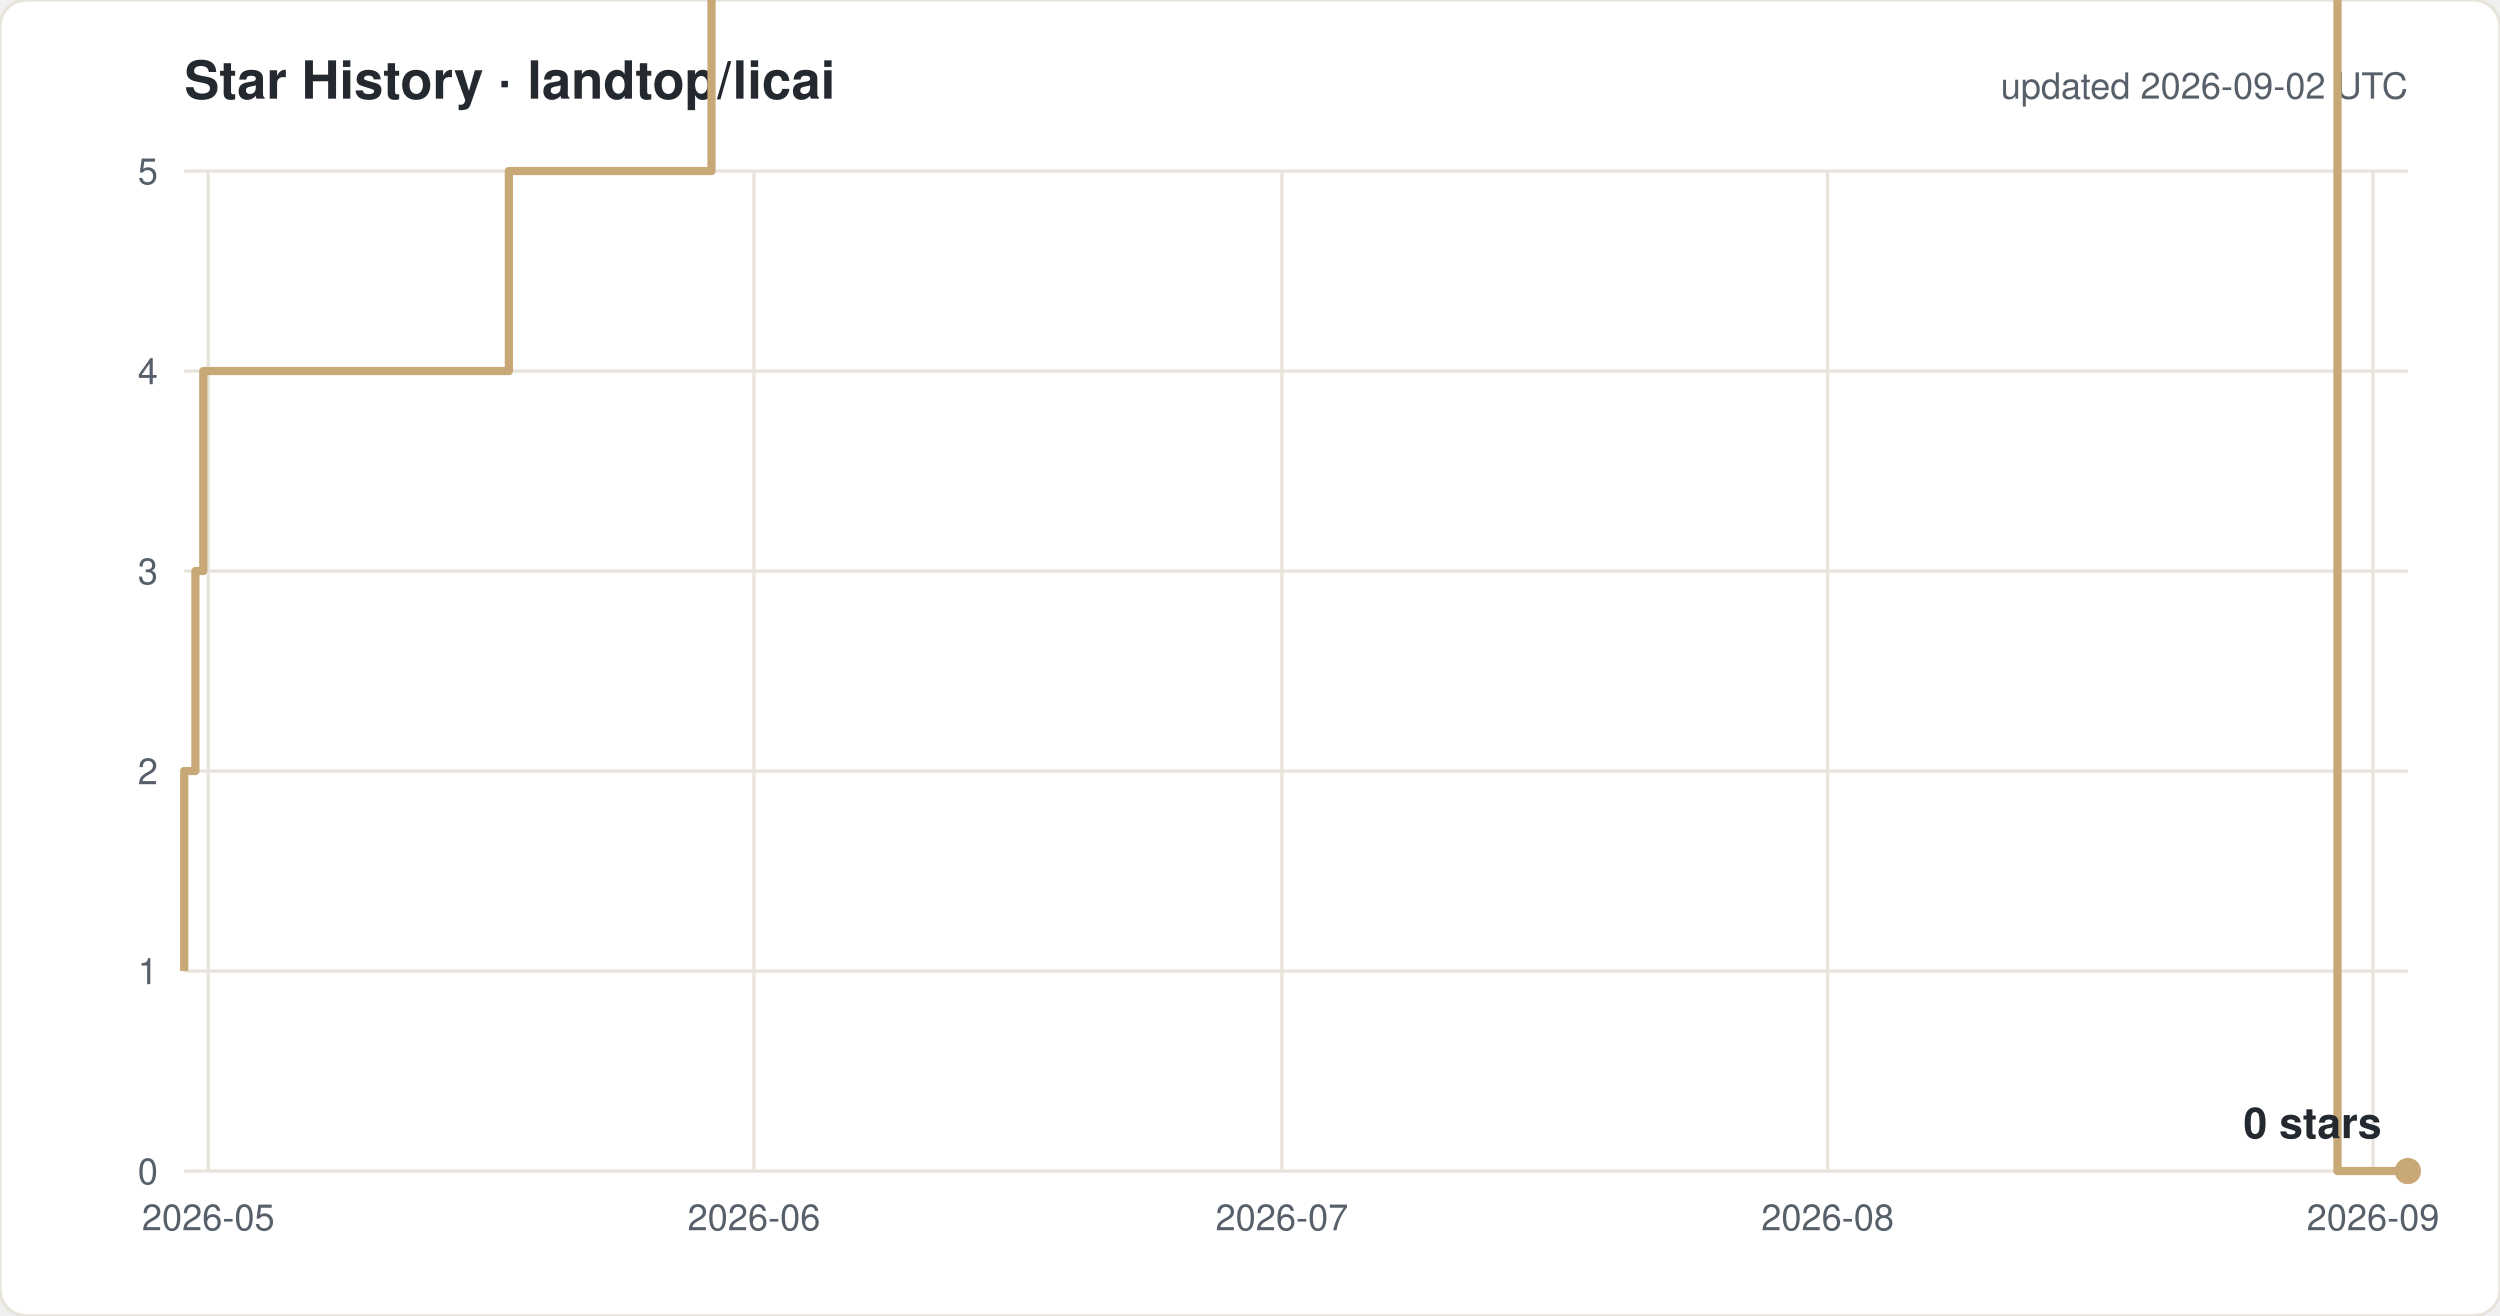
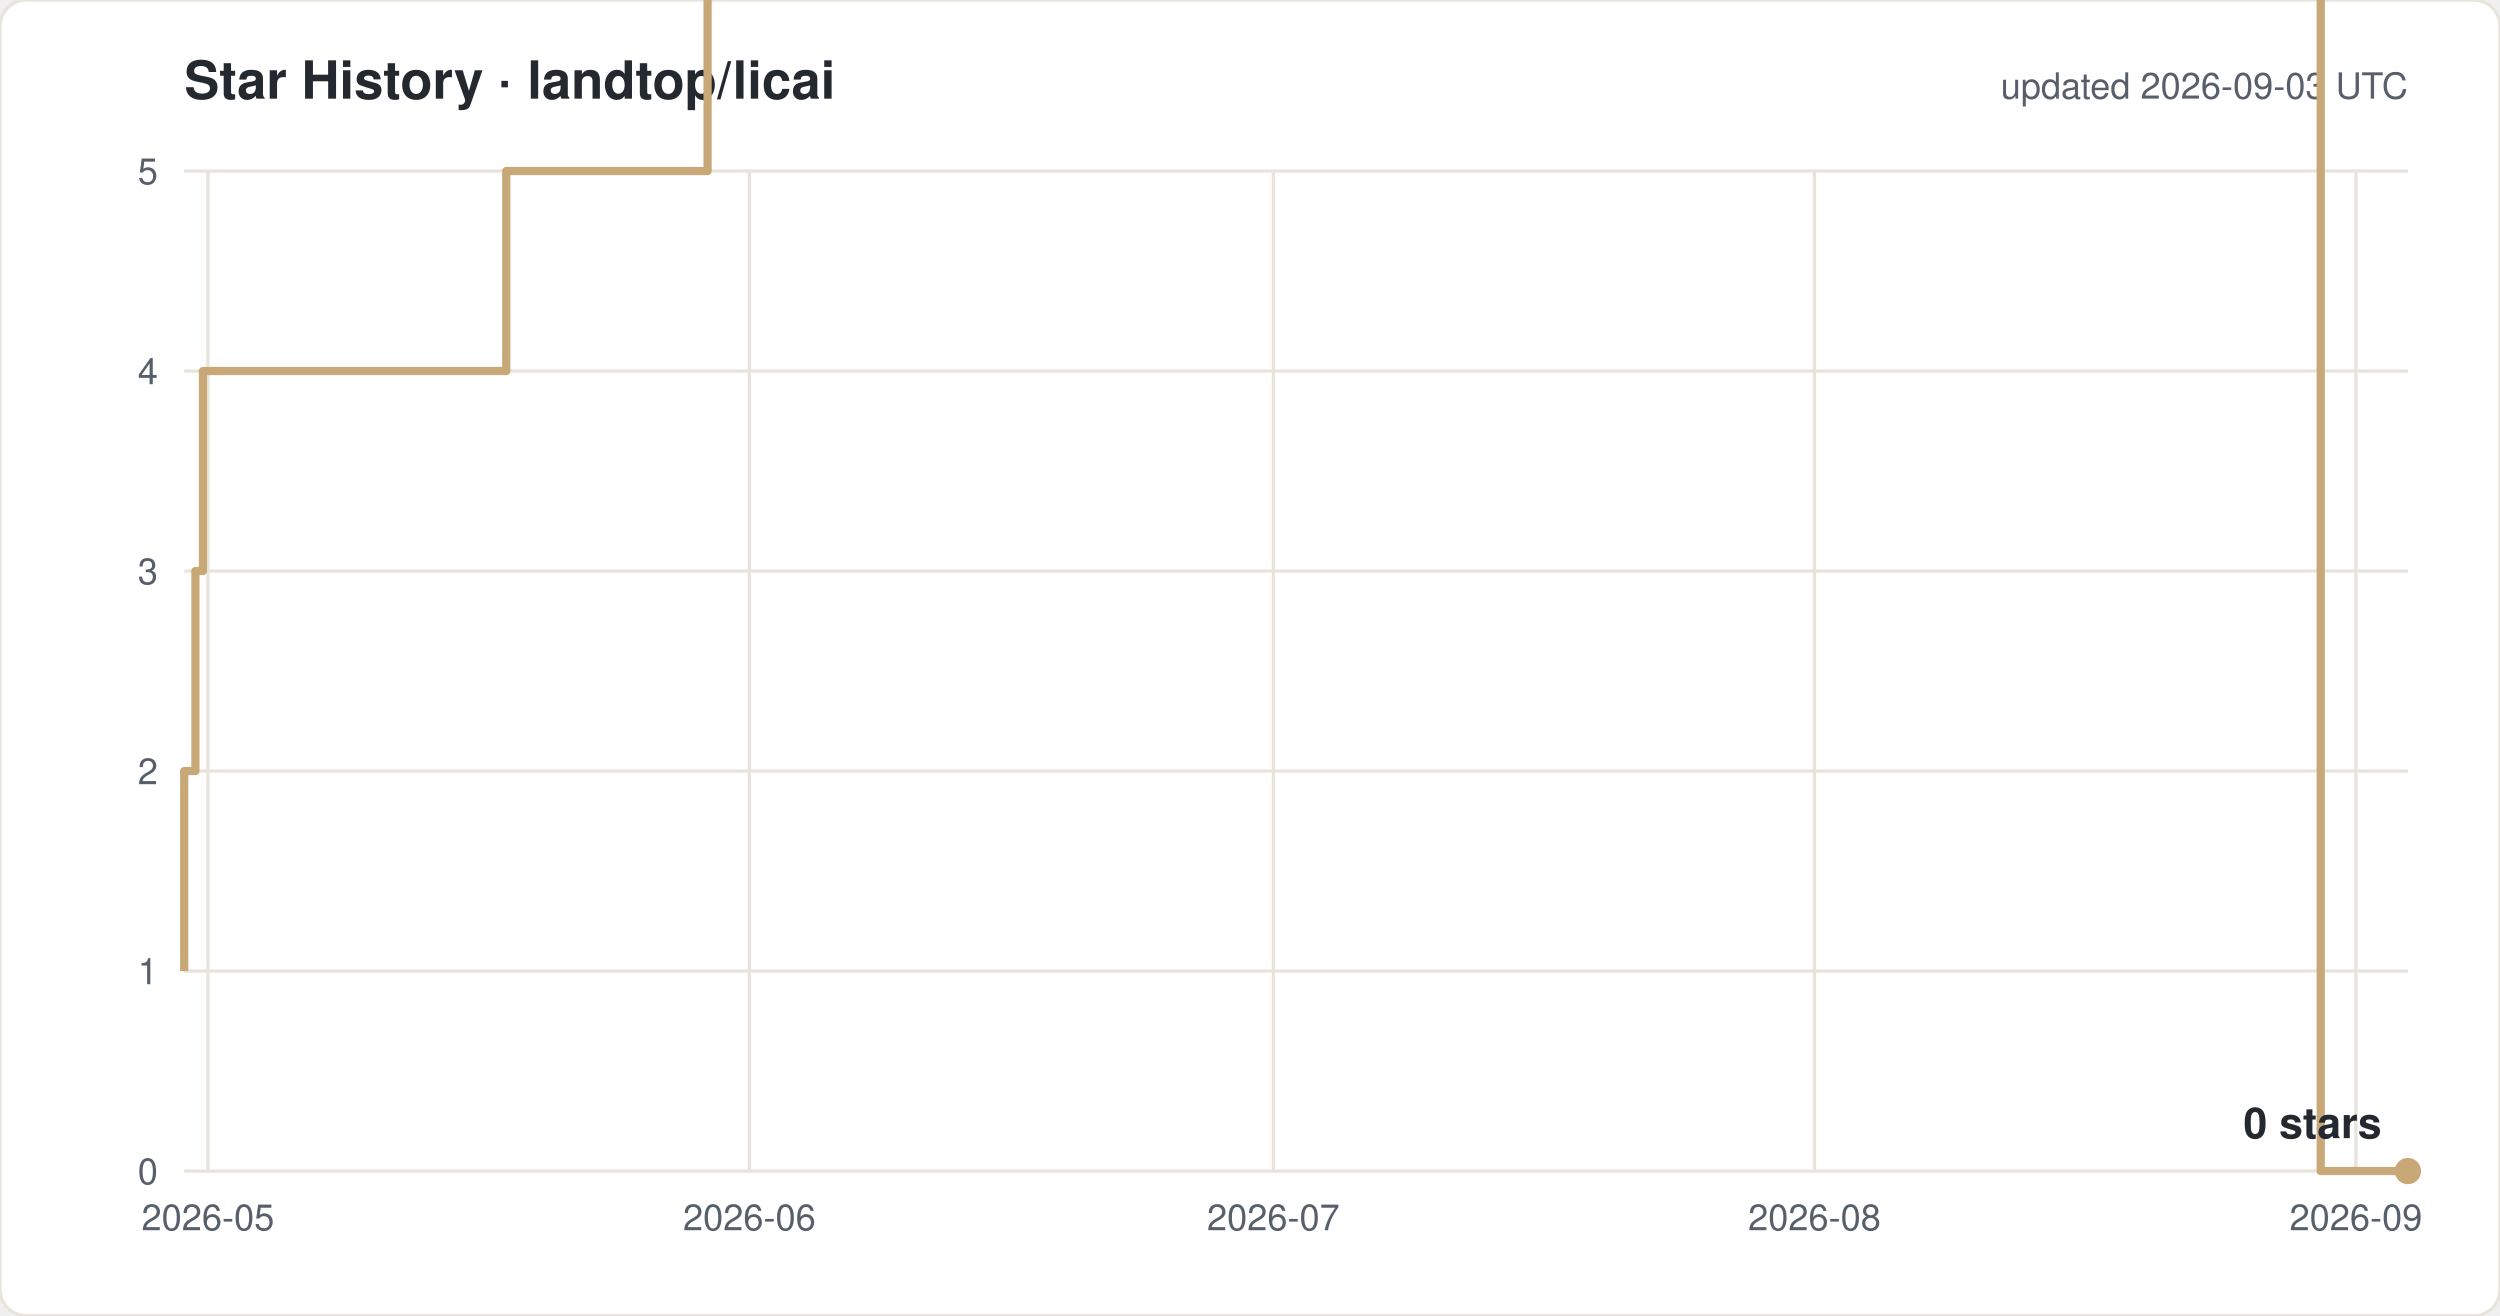
<svg xmlns="http://www.w3.org/2000/svg" width="760" height="400" viewBox="0 0 760 400" font-family="-apple-system,Segoe UI,Helvetica,Arial,sans-serif">
  <rect width="760" height="400" rx="8" fill="#ffffff" stroke="#e8e4dc" />
  <text x="56" y="30" font-size="16" font-weight="600" fill="#24292f">Star History · landtop/licai</text>
-   <text x="732" y="30" font-size="11" fill="#57606a" text-anchor="end">updated 2026-09-02 UTC</text>
+   <text x="732" y="30" font-size="11" fill="#57606a" text-anchor="end">updated 2026-09-03 UTC</text>
  <line x1="56" y1="356.0" x2="732" y2="356.0" stroke="#e8e4dc" />
  <text x="48" y="360.0" font-size="11" fill="#57606a" text-anchor="end">0</text>
  <line x1="56" y1="295.2" x2="732" y2="295.2" stroke="#e8e4dc" />
  <text x="48" y="299.2" font-size="11" fill="#57606a" text-anchor="end">1</text>
  <line x1="56" y1="234.4" x2="732" y2="234.4" stroke="#e8e4dc" />
  <text x="48" y="238.4" font-size="11" fill="#57606a" text-anchor="end">2</text>
  <line x1="56" y1="173.6" x2="732" y2="173.6" stroke="#e8e4dc" />
  <text x="48" y="177.6" font-size="11" fill="#57606a" text-anchor="end">3</text>
  <line x1="56" y1="112.8" x2="732" y2="112.8" stroke="#e8e4dc" />
  <text x="48" y="116.8" font-size="11" fill="#57606a" text-anchor="end">4</text>
  <line x1="56" y1="52.0" x2="732" y2="52.0" stroke="#e8e4dc" />
  <text x="48" y="56.0" font-size="11" fill="#57606a" text-anchor="end">5</text>
-   <line x1="63.3" y1="52" x2="63.3" y2="356" stroke="#e8e4dc" />
-   <text x="63.3" y="374" font-size="11" fill="#57606a" text-anchor="middle">2026-05</text>
-   <line x1="229.2" y1="52" x2="229.2" y2="356" stroke="#e8e4dc" />
-   <text x="229.2" y="374" font-size="11" fill="#57606a" text-anchor="middle">2026-06</text>
-   <line x1="389.7" y1="52" x2="389.7" y2="356" stroke="#e8e4dc" />
-   <text x="389.7" y="374" font-size="11" fill="#57606a" text-anchor="middle">2026-07</text>
-   <line x1="555.6" y1="52" x2="555.6" y2="356" stroke="#e8e4dc" />
-   <text x="555.6" y="374" font-size="11" fill="#57606a" text-anchor="middle">2026-08</text>
-   <line x1="721.4" y1="52" x2="721.4" y2="356" stroke="#e8e4dc" />
-   <text x="721.4" y="374" font-size="11" fill="#57606a" text-anchor="middle">2026-09</text>
-   <path d="M 56.0 295.2 H 56.0 V 234.4 H 59.4 V 173.6 H 61.8 V 112.8 H 154.7 V 52.0 H 216.3 V -8.8 H 227.1 V -69.6 H 241.8 V -130.4 H 310.3 V -191.2 H 328.6 V -252.0 H 344.3 V -312.8 H 348.1 V -373.6 H 348.8 V -434.4 H 353.7 V -495.2 H 361.1 V -556.0 H 377.2 V -616.8 H 382.3 V -677.6 H 382.7 V -738.4 H 386.1 V -799.2 H 391.2 V -860.0 H 401.3 V -920.8 H 401.7 V -981.6 H 408.8 V -1042.4 H 434.8 V -1103.2 H 435.0 V -1164.0 H 452.0 V -1224.8 H 465.9 V -1285.6 H 467.2 V -1346.4 H 467.3 V -1407.2 H 470.8 V -1468.0 H 498.6 V -1528.8 H 504.3 V -1589.6 H 510.6 V -1650.4 H 518.6 V -1711.2 H 544.5 V -1832.8 H 549.8 V -1893.6 H 582.0 V -1954.4 H 603.2 V -2015.2 H 624.7 V -2076.0 H 640.6 V -2136.8 H 646.0 V -2197.6 H 651.4 V -2136.8 H 672.7 V -2197.6 H 683.5 V -2258.4 H 701.2 V -2380.0 H 710.6 V 356.0 H 732.0" fill="none" stroke="#c8a876" stroke-width="2.5" stroke-linejoin="round" />
+   <line x1="63.2" y1="52" x2="63.2" y2="356" stroke="#e8e4dc" />
+   <text x="63.2" y="374" font-size="11" fill="#57606a" text-anchor="middle">2026-05</text>
+   <line x1="227.8" y1="52" x2="227.8" y2="356" stroke="#e8e4dc" />
+   <text x="227.8" y="374" font-size="11" fill="#57606a" text-anchor="middle">2026-06</text>
+   <line x1="387.1" y1="52" x2="387.1" y2="356" stroke="#e8e4dc" />
+   <text x="387.1" y="374" font-size="11" fill="#57606a" text-anchor="middle">2026-07</text>
+   <line x1="551.6" y1="52" x2="551.6" y2="356" stroke="#e8e4dc" />
+   <text x="551.6" y="374" font-size="11" fill="#57606a" text-anchor="middle">2026-08</text>
+   <line x1="716.2" y1="52" x2="716.2" y2="356" stroke="#e8e4dc" />
+   <text x="716.2" y="374" font-size="11" fill="#57606a" text-anchor="middle">2026-09</text>
+   <path d="M 56.0 295.2 H 56.0 V 234.4 H 59.4 V 173.6 H 61.7 V 112.8 H 153.9 V 52.0 H 215.1 V -8.8 H 225.7 V -69.6 H 240.3 V -130.4 H 308.3 V -191.2 H 326.4 V -252.0 H 342.1 V -312.8 H 345.8 V -373.6 H 346.5 V -434.4 H 351.4 V -495.2 H 358.7 V -556.0 H 374.7 V -616.8 H 379.8 V -677.6 H 380.2 V -738.4 H 383.5 V -799.2 H 388.5 V -860.0 H 398.5 V -920.8 H 399.0 V -981.6 H 406.1 V -1042.4 H 431.8 V -1103.2 H 432.0 V -1164.0 H 448.9 V -1224.8 H 462.6 V -1285.6 H 464.0 V -1346.4 H 464.1 V -1407.2 H 467.5 V -1468.0 H 495.2 V -1528.8 H 500.8 V -1589.6 H 507.0 V -1650.4 H 515.0 V -1711.2 H 540.6 V -1832.8 H 546.0 V -1893.6 H 577.8 V -1954.4 H 598.9 V -2015.2 H 620.2 V -2076.0 H 636.1 V -2136.8 H 641.4 V -2197.6 H 646.7 V -2136.8 H 667.9 V -2197.6 H 678.6 V -2258.4 H 696.2 V -2380.0 H 705.5 V 356.0 H 732.0" fill="none" stroke="#c8a876" stroke-width="2.5" stroke-linejoin="round" />
  <circle cx="732.0" cy="356.0" r="4" fill="#c8a876" />
  <text x="724.0" y="346.0" font-size="13" font-weight="600" fill="#24292f" text-anchor="end">0 stars</text>
</svg>
